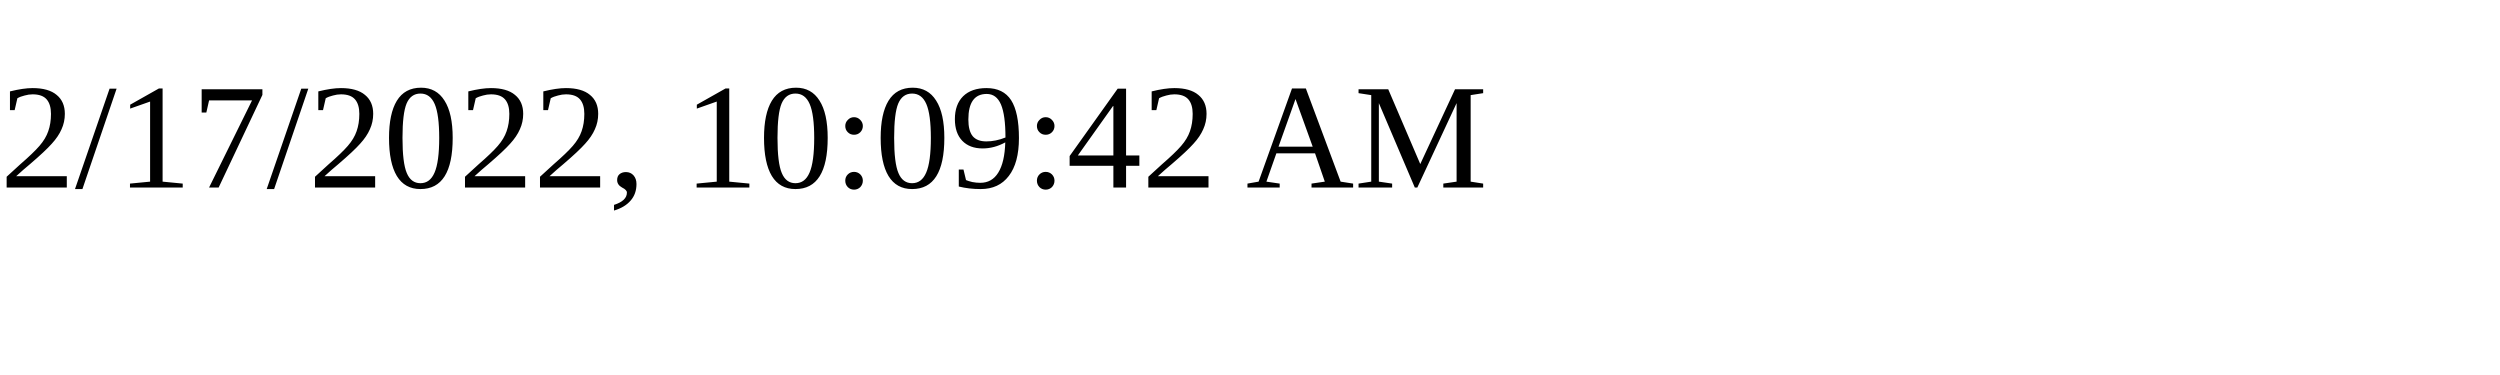
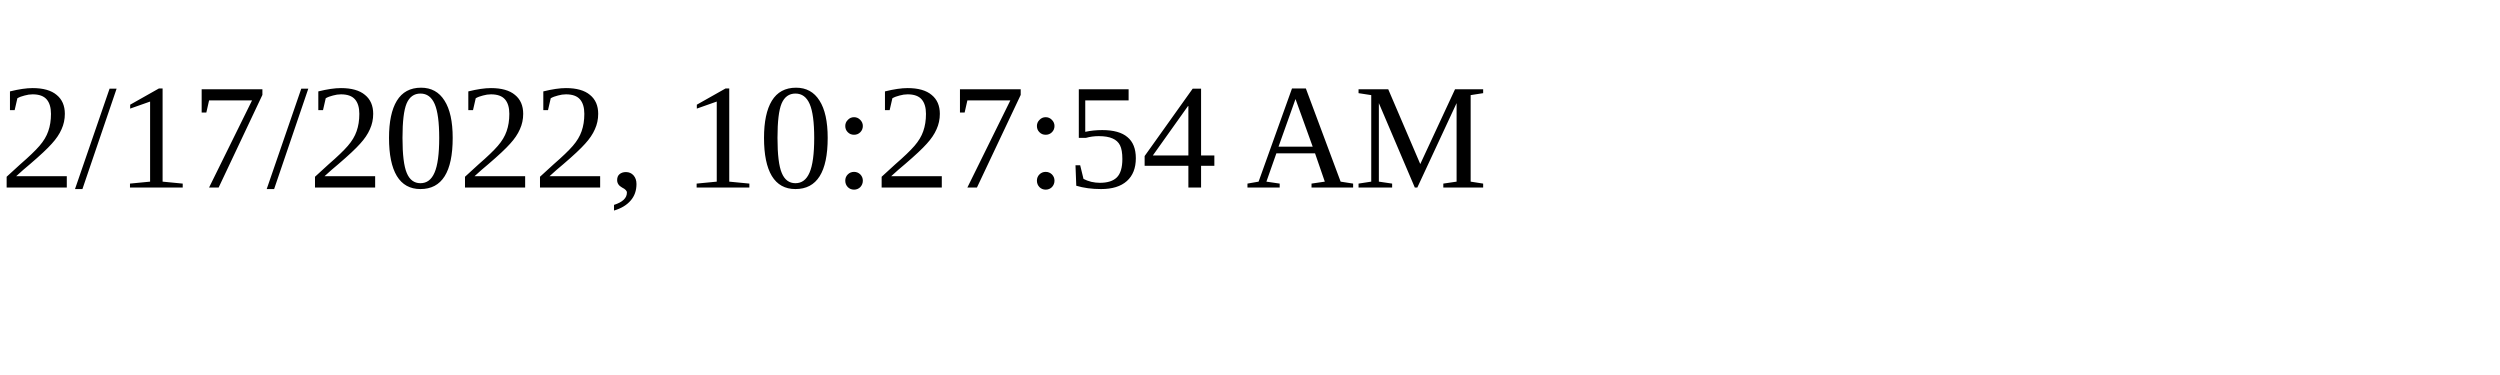
<svg xmlns="http://www.w3.org/2000/svg" height="30" width="200">
-   <text x="0" y="15">2/17/2022, 10:09:42 AM</text>
+   <text x="0" y="15">2/17/2022, 10:27:54 AM</text>
</svg>
